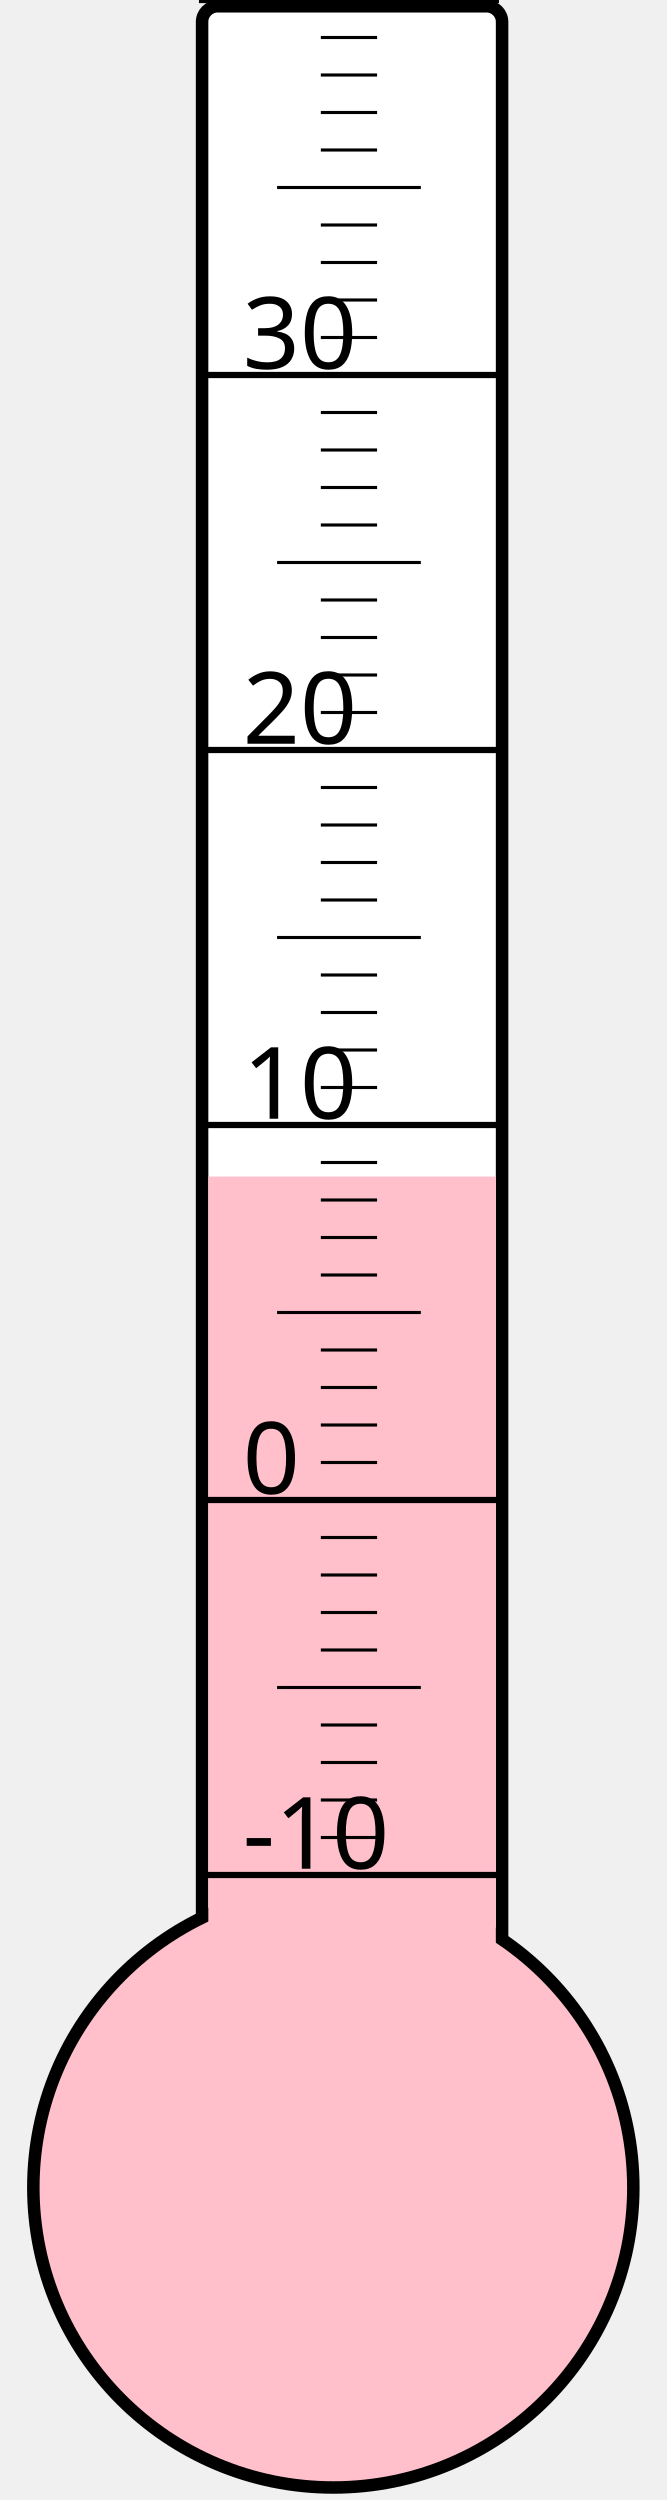
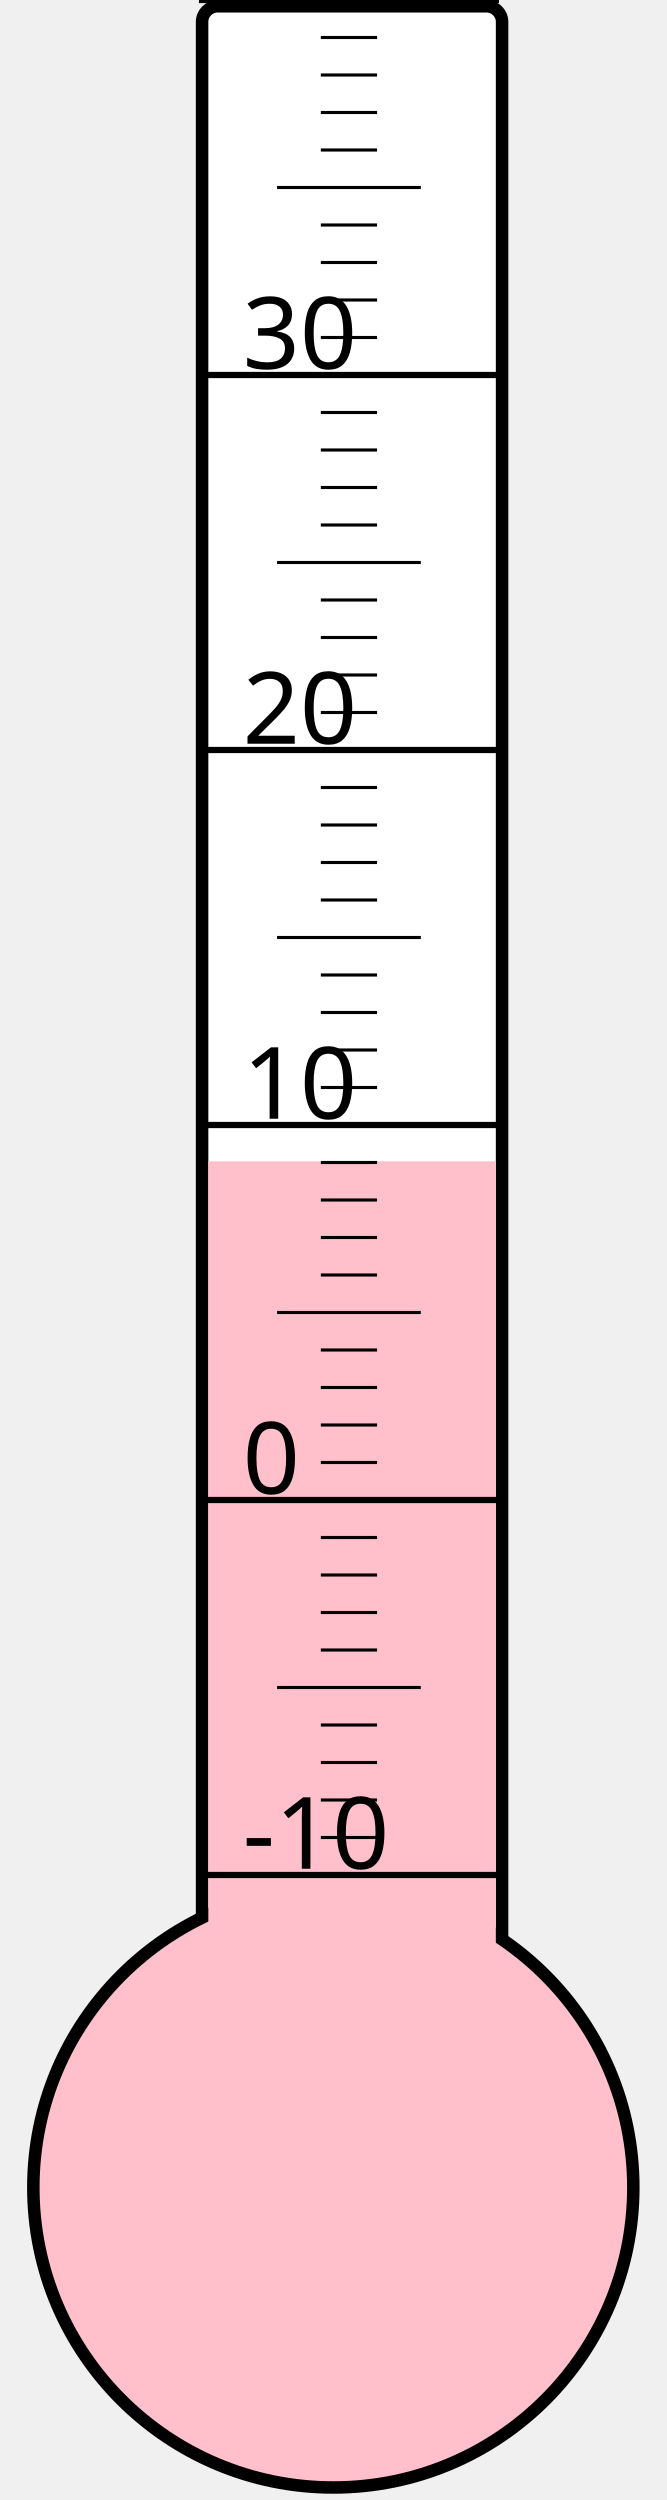
<svg xmlns="http://www.w3.org/2000/svg" width="40px" height="150px" viewBox="0 0 200 800">
  <rect width="200" height="800" x="0" y="0" style="fill: #ffffeb; fill-opacity: 0;" />
  <rect width="96" height="680" x="58" y="2" rx="5" ry="5" style="fill: white; fill-opacity: 1; stroke: black; stroke-width: 4;" />
  <circle cx="100" cy="700" r="96" style="fill: pink; stroke: black; stroke-width: 4;" />
-   <rect width="92" height="323.5" x="60" y="376.5" style="fill: pink; fill-opacity: 1; stroke-width: 0;" />
+   <rect width="92" height="328.375" x="60" y="371.625" style="fill: pink; fill-opacity: 1; stroke-width: 0;" />
  <text x="71" y="598" style="font-family: sans-serif; font-size: 24pt;">-10</text>
  <text x="71" y="478" style="font-family: sans-serif; font-size: 24pt;">0</text>
  <text x="71" y="358" style="font-family: sans-serif; font-size: 24pt;">10</text>
  <text x="71" y="238" style="font-family: sans-serif; font-size: 24pt;">20</text>
  <text x="71" y="118" style="font-family: sans-serif; font-size: 24pt;">30</text>
  <g style="stroke: black;">
    <line x1="57" y1="600" x2="153" y2="600" style="stroke-width: 2;" />
    <line x1="96" y1="588" x2="114" y2="588" style="stroke-width: 1;" />
    <line x1="96" y1="576" x2="114" y2="576" style="stroke-width: 1;" />
    <line x1="96" y1="564" x2="114" y2="564" style="stroke-width: 1;" />
    <line x1="96" y1="552" x2="114" y2="552" style="stroke-width: 1;" />
    <line x1="82" y1="540" x2="128" y2="540" style="stroke-width: 1;" />
    <line x1="96" y1="528" x2="114" y2="528" style="stroke-width: 1;" />
    <line x1="96" y1="516" x2="114" y2="516" style="stroke-width: 1;" />
    <line x1="96" y1="504" x2="114" y2="504" style="stroke-width: 1;" />
    <line x1="96" y1="492" x2="114" y2="492" style="stroke-width: 1;" />
    <line x1="57" y1="480" x2="153" y2="480" style="stroke-width: 2;" />
    <line x1="96" y1="468" x2="114" y2="468" style="stroke-width: 1;" />
    <line x1="96" y1="456" x2="114" y2="456" style="stroke-width: 1;" />
    <line x1="96" y1="444" x2="114" y2="444" style="stroke-width: 1;" />
    <line x1="96" y1="432" x2="114" y2="432" style="stroke-width: 1;" />
    <line x1="82" y1="420" x2="128" y2="420" style="stroke-width: 1;" />
    <line x1="96" y1="408" x2="114" y2="408" style="stroke-width: 1;" />
    <line x1="96" y1="396" x2="114" y2="396" style="stroke-width: 1;" />
    <line x1="96" y1="384" x2="114" y2="384" style="stroke-width: 1;" />
    <line x1="96" y1="372" x2="114" y2="372" style="stroke-width: 1;" />
    <line x1="57" y1="360" x2="153" y2="360" style="stroke-width: 2;" />
    <line x1="96" y1="348" x2="114" y2="348" style="stroke-width: 1;" />
    <line x1="96" y1="336" x2="114" y2="336" style="stroke-width: 1;" />
    <line x1="96" y1="324" x2="114" y2="324" style="stroke-width: 1;" />
    <line x1="96" y1="312" x2="114" y2="312" style="stroke-width: 1;" />
    <line x1="82" y1="300" x2="128" y2="300" style="stroke-width: 1;" />
    <line x1="96" y1="288" x2="114" y2="288" style="stroke-width: 1;" />
    <line x1="96" y1="276" x2="114" y2="276" style="stroke-width: 1;" />
    <line x1="96" y1="264" x2="114" y2="264" style="stroke-width: 1;" />
    <line x1="96" y1="252" x2="114" y2="252" style="stroke-width: 1;" />
    <line x1="57" y1="240" x2="153" y2="240" style="stroke-width: 2;" />
    <line x1="96" y1="228" x2="114" y2="228" style="stroke-width: 1;" />
    <line x1="96" y1="216" x2="114" y2="216" style="stroke-width: 1;" />
    <line x1="96" y1="204" x2="114" y2="204" style="stroke-width: 1;" />
    <line x1="96" y1="192" x2="114" y2="192" style="stroke-width: 1;" />
    <line x1="82" y1="180" x2="128" y2="180" style="stroke-width: 1;" />
    <line x1="96" y1="168" x2="114" y2="168" style="stroke-width: 1;" />
    <line x1="96" y1="156" x2="114" y2="156" style="stroke-width: 1;" />
    <line x1="96" y1="144" x2="114" y2="144" style="stroke-width: 1;" />
    <line x1="96" y1="132" x2="114" y2="132" style="stroke-width: 1;" />
    <line x1="57" y1="120" x2="153" y2="120" style="stroke-width: 2;" />
    <line x1="96" y1="108" x2="114" y2="108" style="stroke-width: 1;" />
    <line x1="96" y1="96" x2="114" y2="96" style="stroke-width: 1;" />
    <line x1="96" y1="84" x2="114" y2="84" style="stroke-width: 1;" />
    <line x1="96" y1="72" x2="114" y2="72" style="stroke-width: 1;" />
    <line x1="82" y1="60" x2="128" y2="60" style="stroke-width: 1;" />
    <line x1="96" y1="48" x2="114" y2="48" style="stroke-width: 1;" />
    <line x1="96" y1="36" x2="114" y2="36" style="stroke-width: 1;" />
    <line x1="96" y1="24" x2="114" y2="24" style="stroke-width: 1;" />
    <line x1="96" y1="12" x2="114" y2="12" style="stroke-width: 1;" />
    <line x1="57" y1="0" x2="153" y2="0" style="stroke-width: 2;" />
  </g>
</svg>
